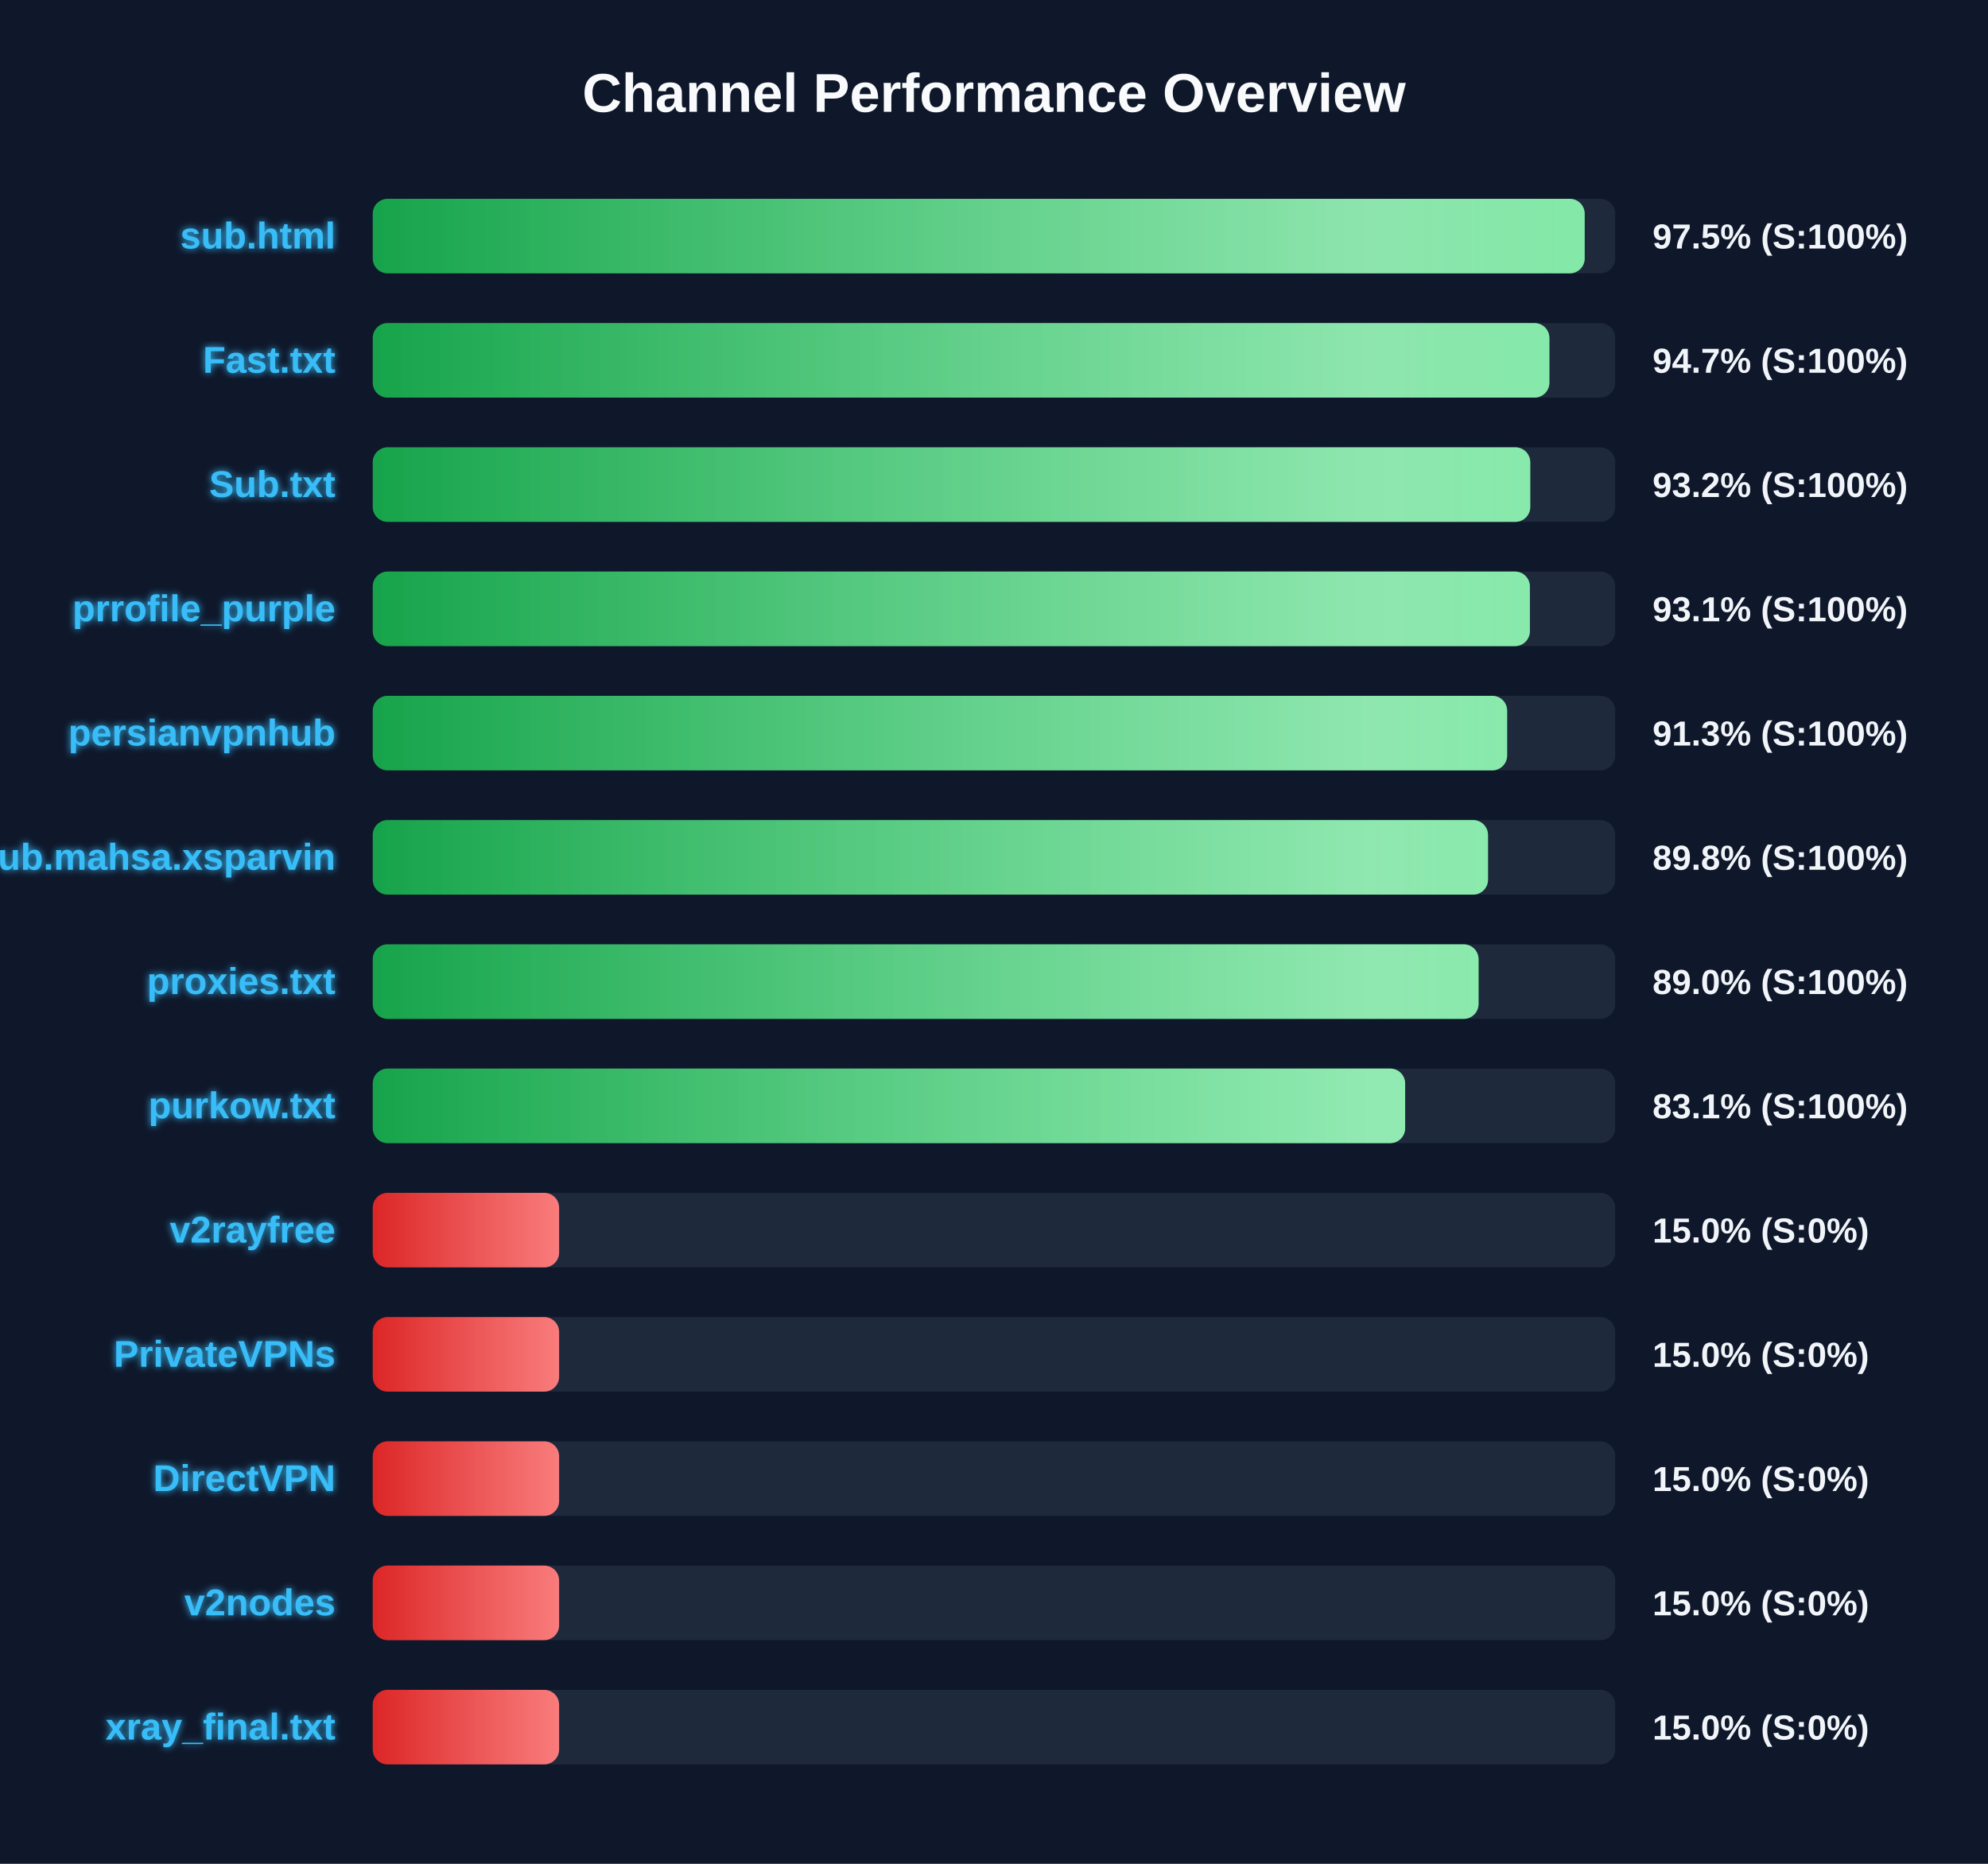
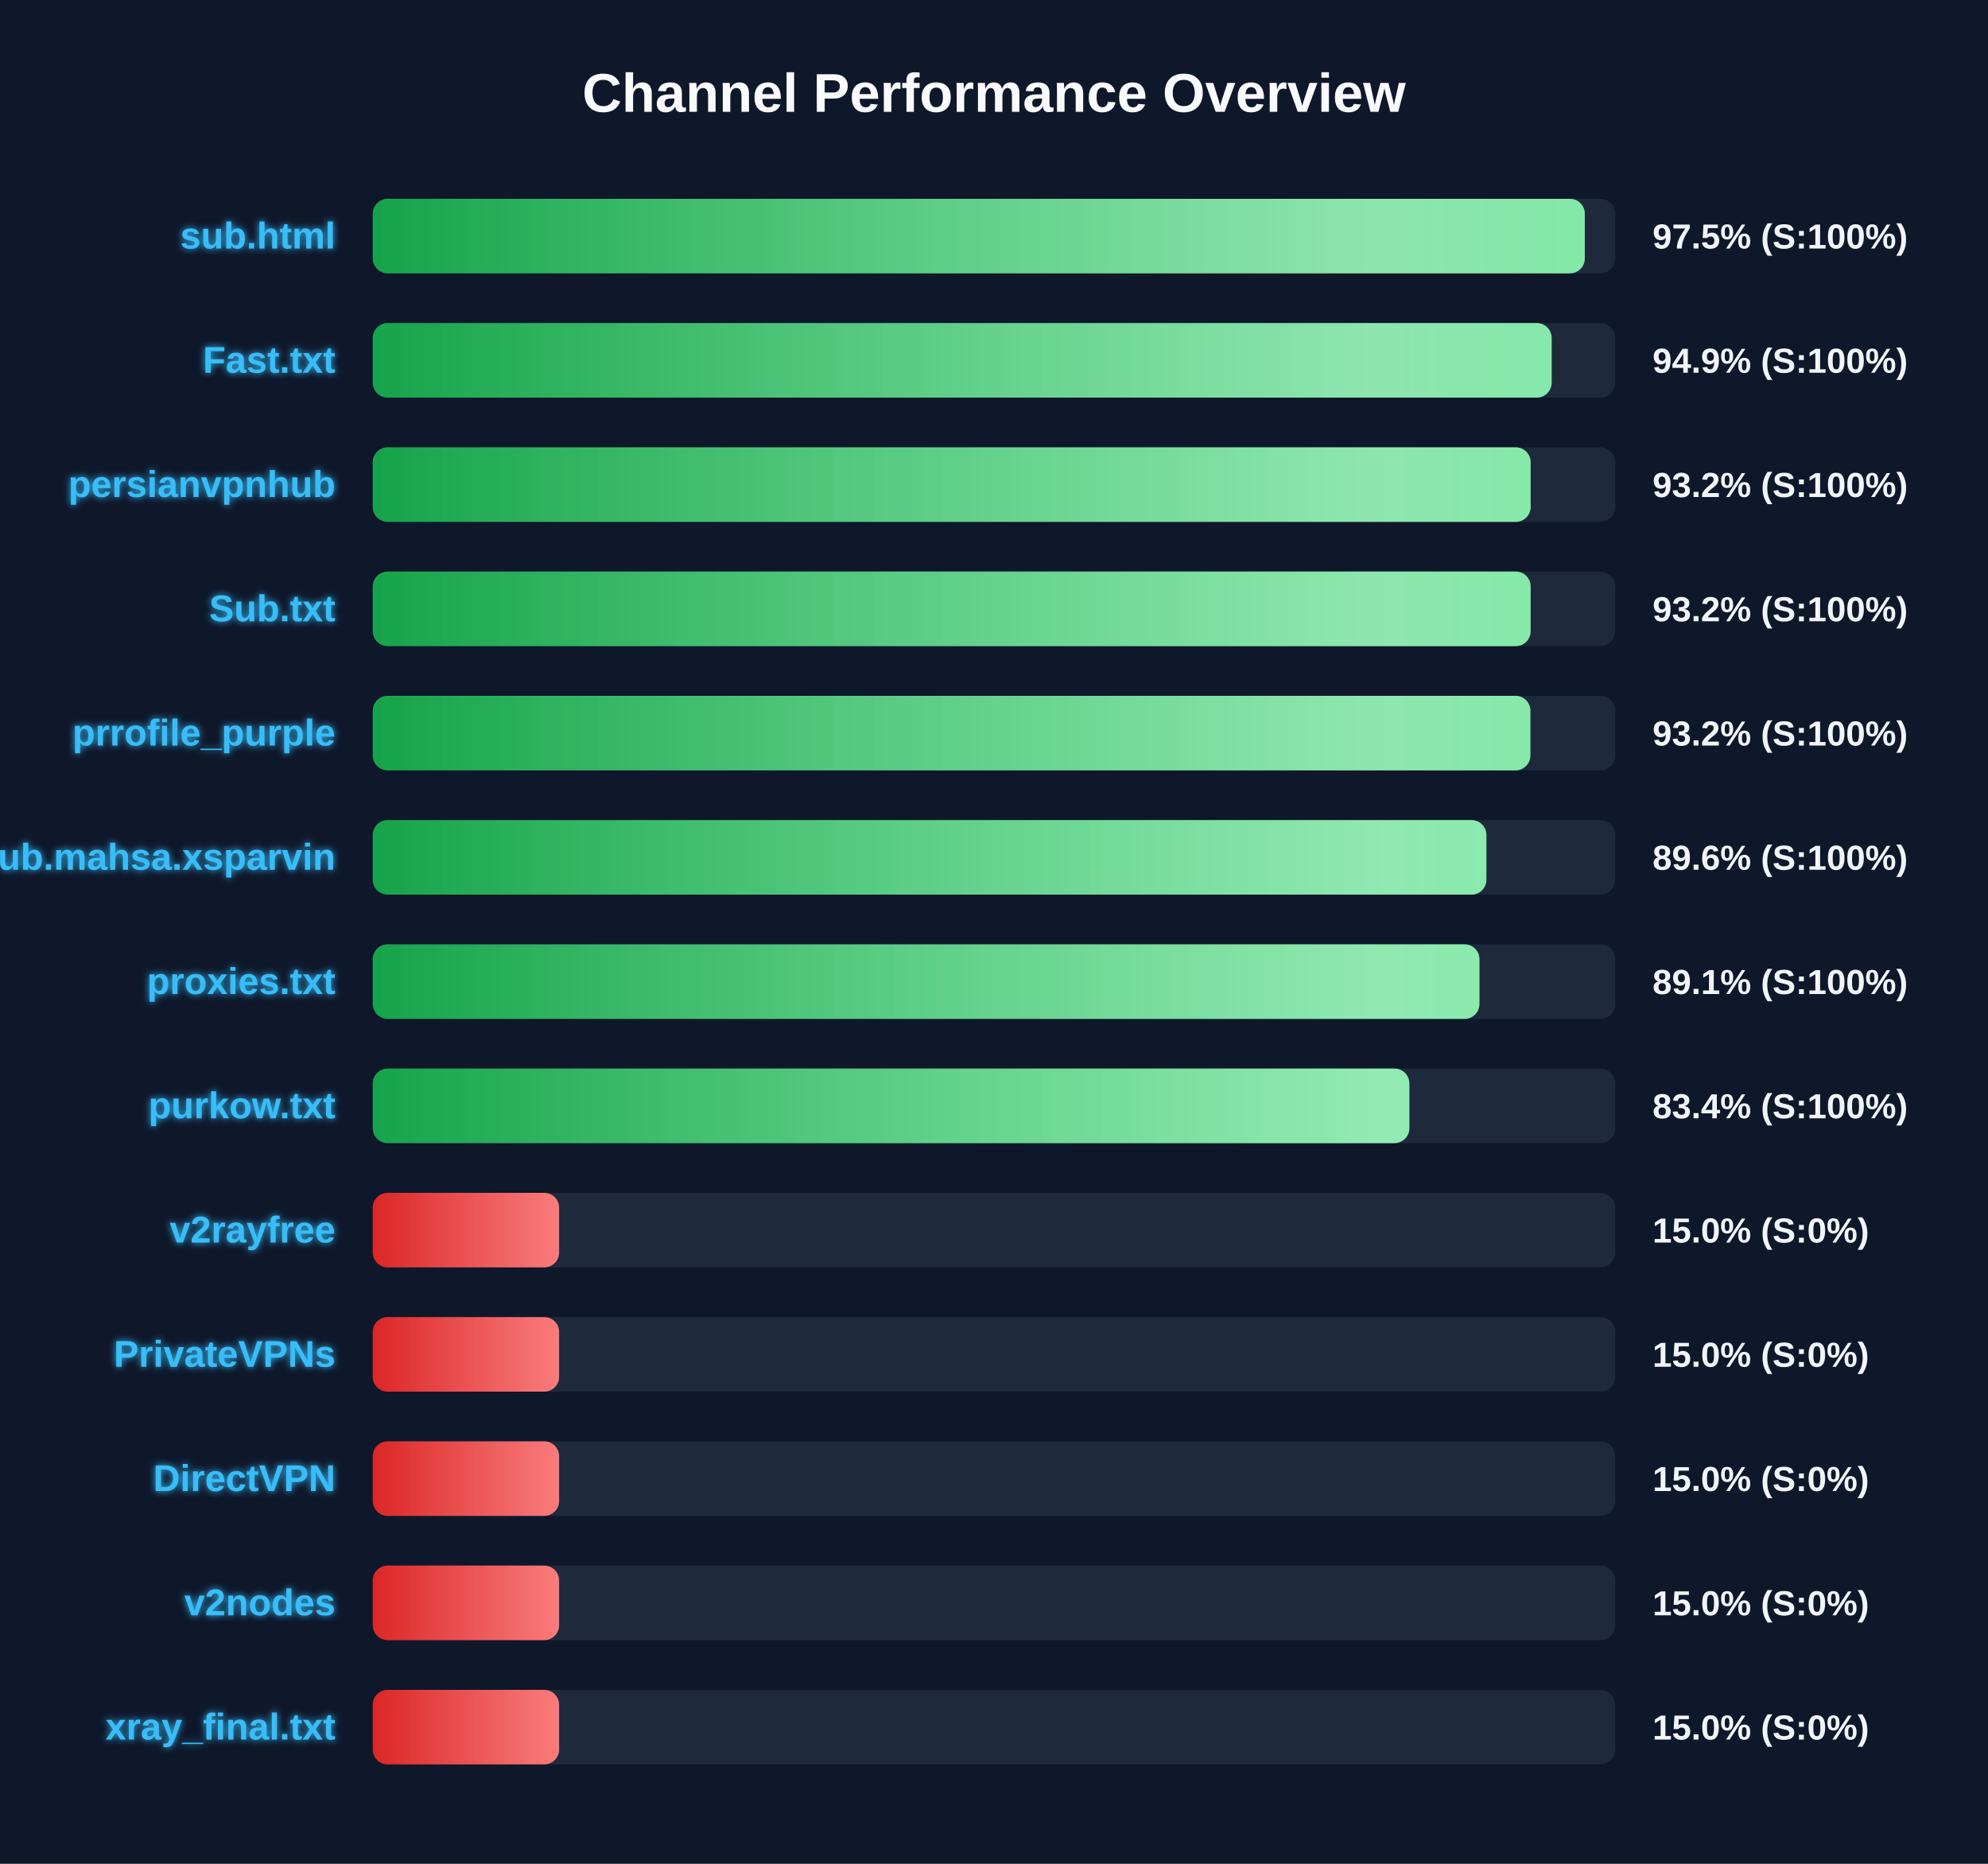
<svg xmlns="http://www.w3.org/2000/svg" width="800" height="750" version="1.1">
  <defs>
    <linearGradient id="grad-green" x1="0%" y1="0%" x2="100%" y2="0%">
      <stop offset="0%" stop-color="#16a34a" />
      <stop offset="100%" stop-color="#4ade80" />
    </linearGradient>
    <linearGradient id="grad-yellow" x1="0%" y1="0%" x2="100%" y2="0%">
      <stop offset="0%" stop-color="#ca8a04" />
      <stop offset="100%" stop-color="#fde047" />
    </linearGradient>
    <linearGradient id="grad-red" x1="0%" y1="0%" x2="100%" y2="0%">
      <stop offset="0%" stop-color="#dc2626" />
      <stop offset="100%" stop-color="#f87171" />
    </linearGradient>
    <linearGradient id="shimmer" x1="0%" y1="0%" x2="100%" y2="0%">
      <stop offset="0%" stop-color="rgba(255,255,255,0)" />
      <stop offset="50%" stop-color="rgba(255,255,255,0.4)" />
      <stop offset="100%" stop-color="rgba(255,255,255,0)" />
    </linearGradient>
    <filter id="glow" x="-20%" y="-20%" width="140%" height="140%">
      <feGaussianBlur stdDeviation="1.5" result="blur" />
      <feComposite in="SourceGraphic" in2="blur" operator="over" />
    </filter>
  </defs>
  <style>
        .bg-rect { fill: #0f172a; }
        .title { font: bold 22px 'Segoe UI', Arial, sans-serif; fill: #f8fafc; }
        .row { font: bold 15px 'Segoe UI', Arial, sans-serif; fill: #38bdf8; filter: url(#glow); }
        .score { font: bold 14px 'Segoe UI', Arial, sans-serif; fill: #f1f5f9; }
        @keyframes shimmer-anim {
            0% { transform: translateX(-100%); }
            100% { transform: translateX(200%); }
        }
        .shimmer-rect {
            animation: shimmer-anim 2.5s infinite linear;
        }
    </style>
  <rect width="100%" height="100%" class="bg-rect" />
  <text x="400" y="45" text-anchor="middle" class="title">Channel Performance Overview</text>
  <rect x="150" y="80" width="500" height="30" fill="#1e293b" rx="6" />
  <clipPath id="clip-0">
-     <rect x="150" y="80" width="487.7" height="30" rx="6" />
+     <rect x="150" y="80" width="487.75" height="30" rx="6" />
  </clipPath>
-   <rect x="150" y="80" width="487.7" height="30" fill="url(#grad-green)" rx="6" />
+   <rect x="150" y="80" width="487.75" height="30" fill="url(#grad-green)" rx="6" />
  <g clip-path="url(#clip-0)">
    <rect x="150" y="80" width="100%" height="30" fill="url(#shimmer)" class="shimmer-rect" />
  </g>
  <text x="135" y="100" text-anchor="end" class="row">sub.html</text>
  <text x="665" y="100" text-anchor="start" class="score">97.5% (S:100%)</text>
  <rect x="150" y="130" width="500" height="30" fill="#1e293b" rx="6" />
  <clipPath id="clip-1">
-     <rect x="150" y="130" width="473.5" height="30" rx="6" />
+     <rect x="150" y="130" width="474.4" height="30" rx="6" />
  </clipPath>
-   <rect x="150" y="130" width="473.5" height="30" fill="url(#grad-green)" rx="6" />
+   <rect x="150" y="130" width="474.4" height="30" fill="url(#grad-green)" rx="6" />
  <g clip-path="url(#clip-1)">
    <rect x="150" y="130" width="100%" height="30" fill="url(#shimmer)" class="shimmer-rect" />
  </g>
  <text x="135" y="150" text-anchor="end" class="row">Fast.txt</text>
-   <text x="665" y="150" text-anchor="start" class="score">94.7% (S:100%)</text>
+   <text x="665" y="150" text-anchor="start" class="score">94.9% (S:100%)</text>
  <rect x="150" y="180" width="500" height="30" fill="#1e293b" rx="6" />
  <clipPath id="clip-2">
-     <rect x="150" y="180" width="465.8" height="30" rx="6" />
+     <rect x="150" y="180" width="465.95" height="30" rx="6" />
  </clipPath>
-   <rect x="150" y="180" width="465.8" height="30" fill="url(#grad-green)" rx="6" />
+   <rect x="150" y="180" width="465.95" height="30" fill="url(#grad-green)" rx="6" />
  <g clip-path="url(#clip-2)">
    <rect x="150" y="180" width="100%" height="30" fill="url(#shimmer)" class="shimmer-rect" />
  </g>
-   <text x="135" y="200" text-anchor="end" class="row">Sub.txt</text>
+   <text x="135" y="200" text-anchor="end" class="row">persianvpnhub</text>
  <text x="665" y="200" text-anchor="start" class="score">93.2% (S:100%)</text>
  <rect x="150" y="230" width="500" height="30" fill="#1e293b" rx="6" />
  <clipPath id="clip-3">
-     <rect x="150" y="230" width="465.65" height="30" rx="6" />
+     <rect x="150" y="230" width="465.95" height="30" rx="6" />
  </clipPath>
-   <rect x="150" y="230" width="465.65" height="30" fill="url(#grad-green)" rx="6" />
+   <rect x="150" y="230" width="465.95" height="30" fill="url(#grad-green)" rx="6" />
  <g clip-path="url(#clip-3)">
    <rect x="150" y="230" width="100%" height="30" fill="url(#shimmer)" class="shimmer-rect" />
  </g>
-   <text x="135" y="250" text-anchor="end" class="row">prrofile_purple</text>
-   <text x="665" y="250" text-anchor="start" class="score">93.1% (S:100%)</text>
+   <text x="135" y="250" text-anchor="end" class="row">Sub.txt</text>
+   <text x="665" y="250" text-anchor="start" class="score">93.2% (S:100%)</text>
  <rect x="150" y="280" width="500" height="30" fill="#1e293b" rx="6" />
  <clipPath id="clip-4">
-     <rect x="150" y="280" width="456.5" height="30" rx="6" />
+     <rect x="150" y="280" width="465.85" height="30" rx="6" />
  </clipPath>
-   <rect x="150" y="280" width="456.5" height="30" fill="url(#grad-green)" rx="6" />
+   <rect x="150" y="280" width="465.85" height="30" fill="url(#grad-green)" rx="6" />
  <g clip-path="url(#clip-4)">
    <rect x="150" y="280" width="100%" height="30" fill="url(#shimmer)" class="shimmer-rect" />
  </g>
-   <text x="135" y="300" text-anchor="end" class="row">persianvpnhub</text>
-   <text x="665" y="300" text-anchor="start" class="score">91.3% (S:100%)</text>
+   <text x="135" y="300" text-anchor="end" class="row">prrofile_purple</text>
+   <text x="665" y="300" text-anchor="start" class="score">93.2% (S:100%)</text>
  <rect x="150" y="330" width="500" height="30" fill="#1e293b" rx="6" />
  <clipPath id="clip-5">
-     <rect x="150" y="330" width="448.8" height="30" rx="6" />
+     <rect x="150" y="330" width="448.15" height="30" rx="6" />
  </clipPath>
-   <rect x="150" y="330" width="448.8" height="30" fill="url(#grad-green)" rx="6" />
+   <rect x="150" y="330" width="448.15" height="30" fill="url(#grad-green)" rx="6" />
  <g clip-path="url(#clip-5)">
    <rect x="150" y="330" width="100%" height="30" fill="url(#shimmer)" class="shimmer-rect" />
  </g>
  <text x="135" y="350" text-anchor="end" class="row">Sub.mahsa.xsparvin</text>
-   <text x="665" y="350" text-anchor="start" class="score">89.8% (S:100%)</text>
+   <text x="665" y="350" text-anchor="start" class="score">89.6% (S:100%)</text>
  <rect x="150" y="380" width="500" height="30" fill="#1e293b" rx="6" />
  <clipPath id="clip-6">
-     <rect x="150" y="380" width="445.0" height="30" rx="6" />
+     <rect x="150" y="380" width="445.35" height="30" rx="6" />
  </clipPath>
-   <rect x="150" y="380" width="445.0" height="30" fill="url(#grad-green)" rx="6" />
+   <rect x="150" y="380" width="445.35" height="30" fill="url(#grad-green)" rx="6" />
  <g clip-path="url(#clip-6)">
    <rect x="150" y="380" width="100%" height="30" fill="url(#shimmer)" class="shimmer-rect" />
  </g>
  <text x="135" y="400" text-anchor="end" class="row">proxies.txt</text>
-   <text x="665" y="400" text-anchor="start" class="score">89.0% (S:100%)</text>
+   <text x="665" y="400" text-anchor="start" class="score">89.1% (S:100%)</text>
  <rect x="150" y="430" width="500" height="30" fill="#1e293b" rx="6" />
  <clipPath id="clip-7">
-     <rect x="150" y="430" width="415.45" height="30" rx="6" />
+     <rect x="150" y="430" width="417.15" height="30" rx="6" />
  </clipPath>
-   <rect x="150" y="430" width="415.45" height="30" fill="url(#grad-green)" rx="6" />
+   <rect x="150" y="430" width="417.15" height="30" fill="url(#grad-green)" rx="6" />
  <g clip-path="url(#clip-7)">
    <rect x="150" y="430" width="100%" height="30" fill="url(#shimmer)" class="shimmer-rect" />
  </g>
  <text x="135" y="450" text-anchor="end" class="row">purkow.txt</text>
-   <text x="665" y="450" text-anchor="start" class="score">83.1% (S:100%)</text>
+   <text x="665" y="450" text-anchor="start" class="score">83.4% (S:100%)</text>
  <rect x="150" y="480" width="500" height="30" fill="#1e293b" rx="6" />
  <clipPath id="clip-8">
    <rect x="150" y="480" width="75.0" height="30" rx="6" />
  </clipPath>
  <rect x="150" y="480" width="75.0" height="30" fill="url(#grad-red)" rx="6" />
  <g clip-path="url(#clip-8)">
    <rect x="150" y="480" width="100%" height="30" fill="url(#shimmer)" class="shimmer-rect" />
  </g>
  <text x="135" y="500" text-anchor="end" class="row">v2rayfree</text>
  <text x="665" y="500" text-anchor="start" class="score">15.0% (S:0%)</text>
  <rect x="150" y="530" width="500" height="30" fill="#1e293b" rx="6" />
  <clipPath id="clip-9">
    <rect x="150" y="530" width="75.0" height="30" rx="6" />
  </clipPath>
  <rect x="150" y="530" width="75.0" height="30" fill="url(#grad-red)" rx="6" />
  <g clip-path="url(#clip-9)">
    <rect x="150" y="530" width="100%" height="30" fill="url(#shimmer)" class="shimmer-rect" />
  </g>
  <text x="135" y="550" text-anchor="end" class="row">PrivateVPNs</text>
  <text x="665" y="550" text-anchor="start" class="score">15.0% (S:0%)</text>
  <rect x="150" y="580" width="500" height="30" fill="#1e293b" rx="6" />
  <clipPath id="clip-10">
    <rect x="150" y="580" width="75.0" height="30" rx="6" />
  </clipPath>
  <rect x="150" y="580" width="75.0" height="30" fill="url(#grad-red)" rx="6" />
  <g clip-path="url(#clip-10)">
    <rect x="150" y="580" width="100%" height="30" fill="url(#shimmer)" class="shimmer-rect" />
  </g>
  <text x="135" y="600" text-anchor="end" class="row">DirectVPN</text>
  <text x="665" y="600" text-anchor="start" class="score">15.0% (S:0%)</text>
  <rect x="150" y="630" width="500" height="30" fill="#1e293b" rx="6" />
  <clipPath id="clip-11">
    <rect x="150" y="630" width="75.0" height="30" rx="6" />
  </clipPath>
  <rect x="150" y="630" width="75.0" height="30" fill="url(#grad-red)" rx="6" />
  <g clip-path="url(#clip-11)">
    <rect x="150" y="630" width="100%" height="30" fill="url(#shimmer)" class="shimmer-rect" />
  </g>
  <text x="135" y="650" text-anchor="end" class="row">v2nodes</text>
  <text x="665" y="650" text-anchor="start" class="score">15.0% (S:0%)</text>
  <rect x="150" y="680" width="500" height="30" fill="#1e293b" rx="6" />
  <clipPath id="clip-12">
    <rect x="150" y="680" width="75.0" height="30" rx="6" />
  </clipPath>
  <rect x="150" y="680" width="75.0" height="30" fill="url(#grad-red)" rx="6" />
  <g clip-path="url(#clip-12)">
    <rect x="150" y="680" width="100%" height="30" fill="url(#shimmer)" class="shimmer-rect" />
  </g>
  <text x="135" y="700" text-anchor="end" class="row">xray_final.txt</text>
  <text x="665" y="700" text-anchor="start" class="score">15.0% (S:0%)</text>
</svg>
